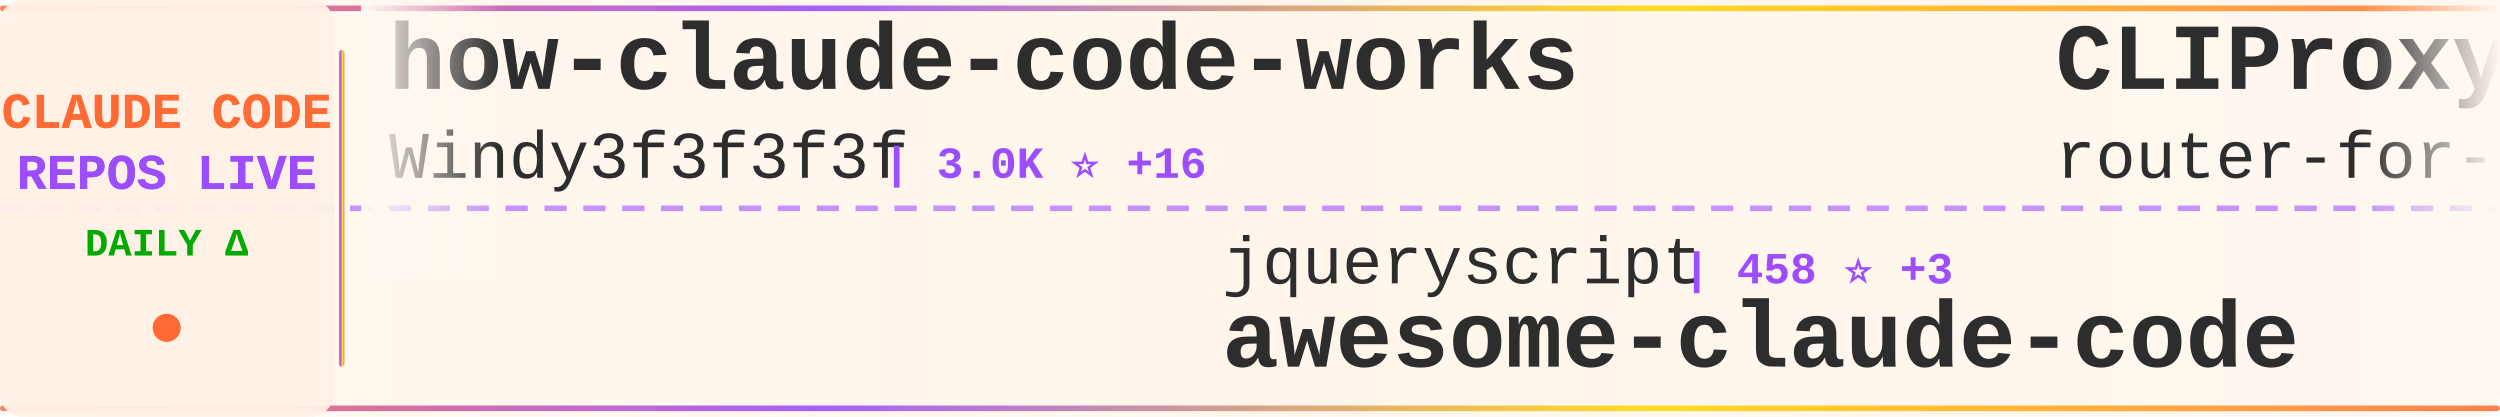
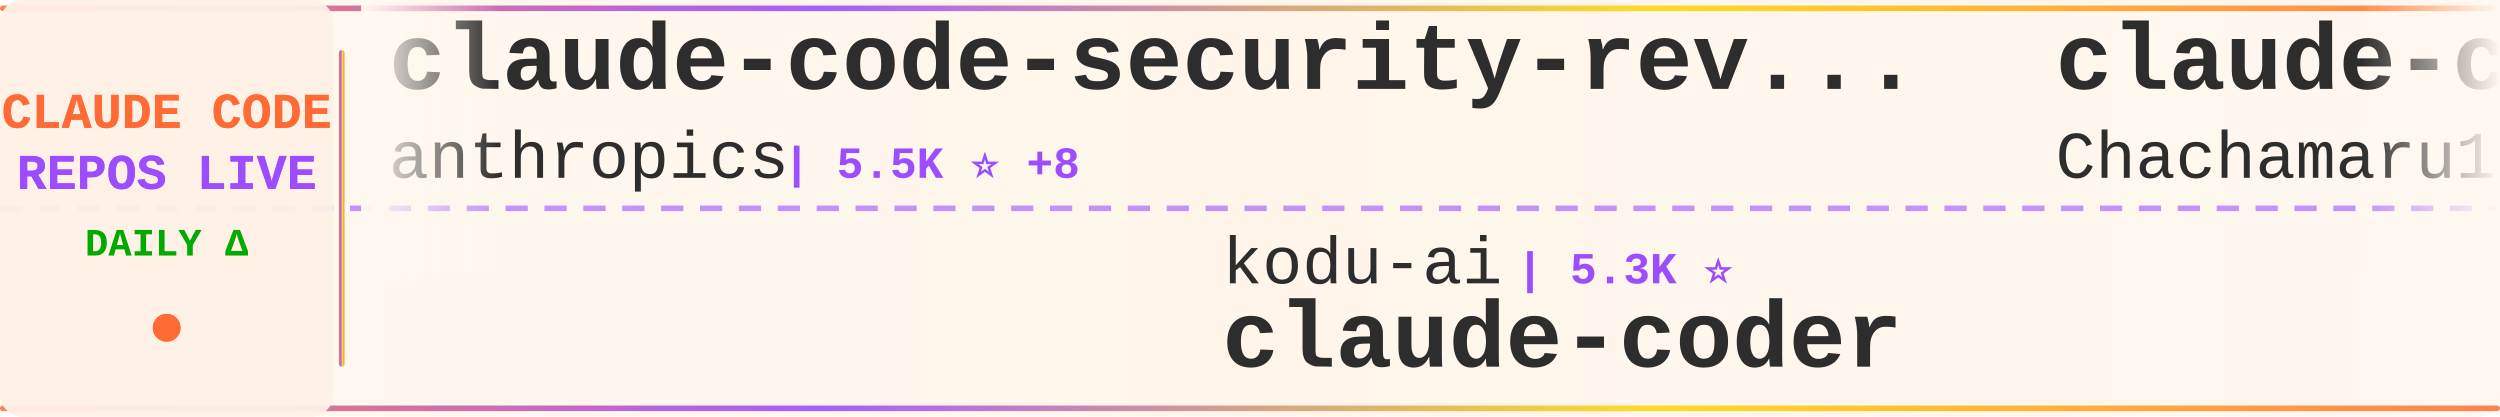
<svg xmlns="http://www.w3.org/2000/svg" width="900" height="150">
  <defs>
    <linearGradient id="tickerBg" x1="0%" y1="0%" x2="100%" y2="0%">
      <stop offset="0%" style="stop-color:#fff8f0;stop-opacity:0.98" />
      <stop offset="50%" style="stop-color:#fff5eb;stop-opacity:1" />
      <stop offset="100%" style="stop-color:#fff8f0;stop-opacity:0.98" />
    </linearGradient>
    <linearGradient id="borderGrad" x1="0%" y1="0%" x2="100%" y2="0%">
      <stop offset="0%" style="stop-color:#FF6B35;stop-opacity:0.85">
        <animate attributeName="stop-opacity" values="0.85;1;0.85" dur="2s" repeatCount="indefinite" />
      </stop>
      <stop offset="33%" style="stop-color:#9C4EFF;stop-opacity:0.9">
        <animate attributeName="stop-opacity" values="0.9;1;0.9" dur="2.2s" repeatCount="indefinite" />
      </stop>
      <stop offset="66%" style="stop-color:#FFD700;stop-opacity:0.85">
        <animate attributeName="stop-opacity" values="0.85;1;0.85" dur="1.8s" repeatCount="indefinite" />
      </stop>
      <stop offset="100%" style="stop-color:#FF6B35;stop-opacity:0.85">
        <animate attributeName="stop-opacity" values="0.85;1;0.85" dur="2s" repeatCount="indefinite" />
      </stop>
    </linearGradient>
    <filter id="textGlow">
      <feGaussianBlur stdDeviation="0.15" result="coloredBlur" />
      <feMerge>
        <feMergeNode in="coloredBlur" />
        <feMergeNode in="SourceGraphic" />
      </feMerge>
    </filter>
    <filter id="metricGlow">
      <feGaussianBlur stdDeviation="0.2" result="coloredBlur" />
      <feMerge>
        <feMergeNode in="coloredBlur" />
        <feMergeNode in="SourceGraphic" />
      </feMerge>
    </filter>
    <linearGradient id="leftFade" x1="0%" y1="0%" x2="100%" y2="0%">
      <stop offset="0%" style="stop-color:#fff8f0;stop-opacity:1" />
      <stop offset="100%" style="stop-color:#fff8f0;stop-opacity:0" />
    </linearGradient>
    <linearGradient id="rightFade" x1="0%" y1="0%" x2="100%" y2="0%">
      <stop offset="0%" style="stop-color:#fff8f0;stop-opacity:0" />
      <stop offset="100%" style="stop-color:#fff8f0;stop-opacity:1" />
    </linearGradient>
  </defs>
  <rect width="900" height="150" fill="url(#tickerBg)" rx="8" />
  <rect x="0" y="2" width="900" height="2" fill="url(#borderGrad)" rx="1" />
  <rect x="0" y="146" width="900" height="2" fill="url(#borderGrad)" rx="1" />
  <line x1="0" y1="75" x2="900" y2="75" stroke="#9C4EFF" stroke-width="2" stroke-dasharray="8 6" opacity="0.6" />
  <rect x="0" y="0" width="120" height="150" fill="#fff0e6" opacity="0.95" rx="8" />
  <text x="60" y="46" font-family="'Courier New', monospace" font-size="18" font-weight="bold" fill="#FF6B35" text-anchor="middle" filter="url(#textGlow)">
    CLAUDE CODE
  </text>
  <text x="60" y="68" font-family="'Courier New', monospace" font-size="18" font-weight="bold" fill="#9C4EFF" text-anchor="middle" filter="url(#textGlow)">
    REPOS LIVE
  </text>
  <text x="60" y="92" font-family="'Courier New', monospace" font-size="14" font-weight="bold" fill="#00aa00" text-anchor="middle">
    DAILY Δ
  </text>
  <circle cx="60" cy="118" r="5" fill="#FF6B35" filter="url(#metricGlow)">
    <animate attributeName="r" values="4;6;4" dur="1.5s" repeatCount="indefinite" />
    <animate attributeName="opacity" values="0.6;1;0.6" dur="1.5s" repeatCount="indefinite" />
  </circle>
  <rect x="122" y="18" width="2" height="114" fill="url(#borderGrad)" rx="1" />
  <clipPath id="tickerClip">
    <rect x="130" y="0" width="770" height="150" />
  </clipPath>
  <g clip-path="url(#tickerClip)">
    <g id="tickerItems">
      <animateTransform attributeName="transform" attributeType="XML" type="translate" from="0 0" to="-3000 0" dur="54s" repeatCount="indefinite" />
      <g transform="translate(0, 0)">
-         <text x="140" y="32" font-family="'Courier New', monospace" font-size="34" font-weight="bold" fill="#2d2d2d">how-claude-code-works</text>
-         <text x="140" y="64" font-family="'Courier New', monospace" font-size="24" font-weight="normal" fill="#2d2d2d" opacity="1.0">Windy3f3f3f3f</text>
-         <text x="318" y="64" font-family="'Courier New', monospace" font-size="16" font-weight="bold" fill="#9C4EFF"> | 3.0K ⭐ +16</text>
+         <text x="140" y="32" font-family="'Courier New', monospace" font-size="34" font-weight="bold" fill="#2d2d2d">claude-code-security-rev...</text>
+         <text x="140" y="64" font-family="'Courier New', monospace" font-size="24" font-weight="normal" fill="#2d2d2d" opacity="1.0">anthropics</text>
+         <text x="282" y="64" font-family="'Courier New', monospace" font-size="16" font-weight="bold" fill="#9C4EFF"> | 5.5K ⭐ +8</text>
      </g>
      <g transform="translate(300, 0)">
-         <text x="140" y="102" font-family="'Courier New', monospace" font-size="24" font-weight="normal" fill="#2d2d2d" opacity="1.0">jqueryscript</text>
-         <text x="306" y="102" font-family="'Courier New', monospace" font-size="16" font-weight="bold" fill="#9C4EFF"> | 458 ⭐ +3</text>
-         <text x="140" y="132" font-family="'Courier New', monospace" font-size="34" font-weight="bold" fill="#2d2d2d">awesome-claude-code</text>
+         <text x="140" y="102" font-family="'Courier New', monospace" font-size="24" font-weight="normal" fill="#2d2d2d" opacity="1.0">kodu-ai</text>
+         <text x="246" y="102" font-family="'Courier New', monospace" font-size="16" font-weight="bold" fill="#9C4EFF"> | 5.3K ⭐</text>
+         <text x="140" y="132" font-family="'Courier New', monospace" font-size="34" font-weight="bold" fill="#2d2d2d">claude-coder</text>
      </g>
      <g transform="translate(600, 0)">
-         <text x="140" y="32" font-family="'Courier New', monospace" font-size="34" font-weight="bold" fill="#2d2d2d">CLIProxyAPI</text>
-         <text x="140" y="64" font-family="'Courier New', monospace" font-size="24" font-weight="normal" fill="#2d2d2d" opacity="1.0">router-for-me</text>
-         <text x="318" y="64" font-family="'Courier New', monospace" font-size="16" font-weight="bold" fill="#9C4EFF"> | 39.2K ⭐ +83</text>
+         <text x="140" y="32" font-family="'Courier New', monospace" font-size="34" font-weight="bold" fill="#2d2d2d">claude-code-harness</text>
+         <text x="140" y="64" font-family="'Courier New', monospace" font-size="24" font-weight="normal" fill="#2d2d2d" opacity="1.0">Chachamaru127</text>
+         <text x="318" y="64" font-family="'Courier New', monospace" font-size="16" font-weight="bold" fill="#9C4EFF"> | 2.9K ⭐ +9</text>
      </g>
      <g transform="translate(900, 0)">
-         <text x="140" y="102" font-family="'Courier New', monospace" font-size="24" font-weight="normal" fill="#2d2d2d" opacity="1.0">ghuntley</text>
-         <text x="258" y="102" font-family="'Courier New', monospace" font-size="16" font-weight="bold" fill="#9C4EFF"> | 986 ⭐</text>
-         <text x="140" y="132" font-family="'Courier New', monospace" font-size="34" font-weight="bold" fill="#2d2d2d">claude-code-source-code-...</text>
+         <text x="140" y="102" font-family="'Courier New', monospace" font-size="24" font-weight="normal" fill="#2d2d2d" opacity="1.0">carlvellotti</text>
+         <text x="306" y="102" font-family="'Courier New', monospace" font-size="16" font-weight="bold" fill="#9C4EFF"> | 2.1K ⭐ +3</text>
+         <text x="140" y="132" font-family="'Courier New', monospace" font-size="34" font-weight="bold" fill="#2d2d2d">claude-code-pm-course</text>
      </g>
      <g transform="translate(1200, 0)">
-         <text x="140" y="32" font-family="'Courier New', monospace" font-size="34" font-weight="bold" fill="#2d2d2d">claude-code-tips</text>
-         <text x="140" y="64" font-family="'Courier New', monospace" font-size="24" font-weight="normal" fill="#2d2d2d" opacity="1.0">ykdojo</text>
-         <text x="234" y="64" font-family="'Courier New', monospace" font-size="16" font-weight="bold" fill="#9C4EFF"> | 9.0K ⭐ +10</text>
+         <text x="140" y="32" font-family="'Courier New', monospace" font-size="34" font-weight="bold" fill="#2d2d2d">claude-code-my-workflow</text>
+         <text x="140" y="64" font-family="'Courier New', monospace" font-size="24" font-weight="normal" fill="#2d2d2d" opacity="1.0">pedrohcgs</text>
+         <text x="270" y="64" font-family="'Courier New', monospace" font-size="16" font-weight="bold" fill="#9C4EFF"> | 1.4K ⭐ +9</text>
      </g>
      <g transform="translate(1500, 0)">
        <text x="140" y="102" font-family="'Courier New', monospace" font-size="24" font-weight="normal" fill="#2d2d2d" opacity="1.0">lorryjovens-hub</text>
        <text x="342" y="102" font-family="'Courier New', monospace" font-size="16" font-weight="bold" fill="#9C4EFF"> | 1.7K ⭐ +1</text>
        <text x="140" y="132" font-family="'Courier New', monospace" font-size="34" font-weight="bold" fill="#2d2d2d">claude-code-rust</text>
      </g>
      <g transform="translate(1800, 0)">
-         <text x="140" y="32" font-family="'Courier New', monospace" font-size="34" font-weight="bold" fill="#2d2d2d">claude-code-source</text>
-         <text x="140" y="64" font-family="'Courier New', monospace" font-size="24" font-weight="normal" fill="#2d2d2d" opacity="1.0">AprilNEA</text>
-         <text x="258" y="64" font-family="'Courier New', monospace" font-size="16" font-weight="bold" fill="#9C4EFF"> | 387 ⭐</text>
+         <text x="140" y="32" font-family="'Courier New', monospace" font-size="34" font-weight="bold" fill="#2d2d2d">Claude-Code</text>
+         <text x="140" y="64" font-family="'Courier New', monospace" font-size="24" font-weight="normal" fill="#2d2d2d" opacity="1.0">KPR111</text>
+         <text x="234" y="64" font-family="'Courier New', monospace" font-size="16" font-weight="bold" fill="#9C4EFF"> | 18 ⭐</text>
      </g>
      <g transform="translate(2100, 0)">
-         <text x="140" y="102" font-family="'Courier New', monospace" font-size="24" font-weight="normal" fill="#2d2d2d" opacity="1.0">shanraisshan</text>
-         <text x="306" y="102" font-family="'Courier New', monospace" font-size="16" font-weight="bold" fill="#9C4EFF"> | 62.0K ⭐ +51</text>
-         <text x="140" y="132" font-family="'Courier New', monospace" font-size="34" font-weight="bold" fill="#2d2d2d">claude-code-best-practic...</text>
+         <text x="140" y="102" font-family="'Courier New', monospace" font-size="24" font-weight="normal" fill="#2d2d2d" opacity="1.0">multica-ai</text>
+         <text x="282" y="102" font-family="'Courier New', monospace" font-size="16" font-weight="bold" fill="#9C4EFF"> | 187.6K ⭐ +406</text>
+         <text x="140" y="132" font-family="'Courier New', monospace" font-size="34" font-weight="bold" fill="#2d2d2d">andrej-karpathy-skills</text>
      </g>
      <g transform="translate(2400, 0)">
-         <text x="140" y="32" font-family="'Courier New', monospace" font-size="34" font-weight="bold" fill="#2d2d2d">claude-code-workflows</text>
-         <text x="140" y="64" font-family="'Courier New', monospace" font-size="24" font-weight="normal" fill="#2d2d2d" opacity="1.0">OneRedOak</text>
-         <text x="270" y="64" font-family="'Courier New', monospace" font-size="16" font-weight="bold" fill="#9C4EFF"> | 3.9K ⭐ +1</text>
+         <text x="140" y="32" font-family="'Courier New', monospace" font-size="34" font-weight="bold" fill="#2d2d2d">Claude-Code</text>
+         <text x="140" y="64" font-family="'Courier New', monospace" font-size="24" font-weight="normal" fill="#2d2d2d" opacity="1.0">OrcaWhisper</text>
+         <text x="294" y="64" font-family="'Courier New', monospace" font-size="16" font-weight="bold" fill="#9C4EFF"> | 83 ⭐ +3</text>
      </g>
      <g transform="translate(2700, 0)">
-         <text x="140" y="102" font-family="'Courier New', monospace" font-size="24" font-weight="normal" fill="#2d2d2d" opacity="1.0">alirezarezvani</text>
-         <text x="330" y="102" font-family="'Courier New', monospace" font-size="16" font-weight="bold" fill="#9C4EFF"> | 20.1K ⭐ +274</text>
-         <text x="140" y="132" font-family="'Courier New', monospace" font-size="34" font-weight="bold" fill="#2d2d2d">claude-skills</text>
-       </g>
-       <g transform="translate(3000, 0)">
-         <text x="140" y="32" font-family="'Courier New', monospace" font-size="34" font-weight="bold" fill="#2d2d2d">how-claude-code-works</text>
-         <text x="140" y="64" font-family="'Courier New', monospace" font-size="24" font-weight="normal" fill="#2d2d2d" opacity="1.0">Windy3f3f3f3f</text>
-         <text x="318" y="64" font-family="'Courier New', monospace" font-size="16" font-weight="bold" fill="#9C4EFF"> | 3.0K ⭐ +16</text>
-       </g>
-       <g transform="translate(3300, 0)">
-         <text x="140" y="102" font-family="'Courier New', monospace" font-size="24" font-weight="normal" fill="#2d2d2d" opacity="1.0">jqueryscript</text>
-         <text x="306" y="102" font-family="'Courier New', monospace" font-size="16" font-weight="bold" fill="#9C4EFF"> | 458 ⭐ +3</text>
-         <text x="140" y="132" font-family="'Courier New', monospace" font-size="34" font-weight="bold" fill="#2d2d2d">awesome-claude-code</text>
-       </g>
-       <g transform="translate(3600, 0)">
-         <text x="140" y="32" font-family="'Courier New', monospace" font-size="34" font-weight="bold" fill="#2d2d2d">CLIProxyAPI</text>
-         <text x="140" y="64" font-family="'Courier New', monospace" font-size="24" font-weight="normal" fill="#2d2d2d" opacity="1.0">router-for-me</text>
-         <text x="318" y="64" font-family="'Courier New', monospace" font-size="16" font-weight="bold" fill="#9C4EFF"> | 39.2K ⭐ +83</text>
-       </g>
-       <g transform="translate(3900, 0)">
        <text x="140" y="102" font-family="'Courier New', monospace" font-size="24" font-weight="normal" fill="#2d2d2d" opacity="1.0">ghuntley</text>
        <text x="258" y="102" font-family="'Courier New', monospace" font-size="16" font-weight="bold" fill="#9C4EFF"> | 986 ⭐</text>
        <text x="140" y="132" font-family="'Courier New', monospace" font-size="34" font-weight="bold" fill="#2d2d2d">claude-code-source-code-...</text>
+       </g>
+       <g transform="translate(3000, 0)">
+         <text x="140" y="32" font-family="'Courier New', monospace" font-size="34" font-weight="bold" fill="#2d2d2d">claude-code-security-rev...</text>
+         <text x="140" y="64" font-family="'Courier New', monospace" font-size="24" font-weight="normal" fill="#2d2d2d" opacity="1.0">anthropics</text>
+         <text x="282" y="64" font-family="'Courier New', monospace" font-size="16" font-weight="bold" fill="#9C4EFF"> | 5.5K ⭐ +8</text>
+       </g>
+       <g transform="translate(3300, 0)">
+         <text x="140" y="102" font-family="'Courier New', monospace" font-size="24" font-weight="normal" fill="#2d2d2d" opacity="1.0">kodu-ai</text>
+         <text x="246" y="102" font-family="'Courier New', monospace" font-size="16" font-weight="bold" fill="#9C4EFF"> | 5.3K ⭐</text>
+         <text x="140" y="132" font-family="'Courier New', monospace" font-size="34" font-weight="bold" fill="#2d2d2d">claude-coder</text>
+       </g>
+       <g transform="translate(3600, 0)">
+         <text x="140" y="32" font-family="'Courier New', monospace" font-size="34" font-weight="bold" fill="#2d2d2d">claude-code-harness</text>
+         <text x="140" y="64" font-family="'Courier New', monospace" font-size="24" font-weight="normal" fill="#2d2d2d" opacity="1.0">Chachamaru127</text>
+         <text x="318" y="64" font-family="'Courier New', monospace" font-size="16" font-weight="bold" fill="#9C4EFF"> | 2.9K ⭐ +9</text>
+       </g>
+       <g transform="translate(3900, 0)">
+         <text x="140" y="102" font-family="'Courier New', monospace" font-size="24" font-weight="normal" fill="#2d2d2d" opacity="1.0">carlvellotti</text>
+         <text x="306" y="102" font-family="'Courier New', monospace" font-size="16" font-weight="bold" fill="#9C4EFF"> | 2.1K ⭐ +3</text>
+         <text x="140" y="132" font-family="'Courier New', monospace" font-size="34" font-weight="bold" fill="#2d2d2d">claude-code-pm-course</text>
      </g>
    </g>
  </g>
  <rect x="130" y="0" width="50" height="100" fill="url(#leftFade)" />
  <rect x="850" y="0" width="50" height="100" fill="url(#rightFade)" />
</svg>
